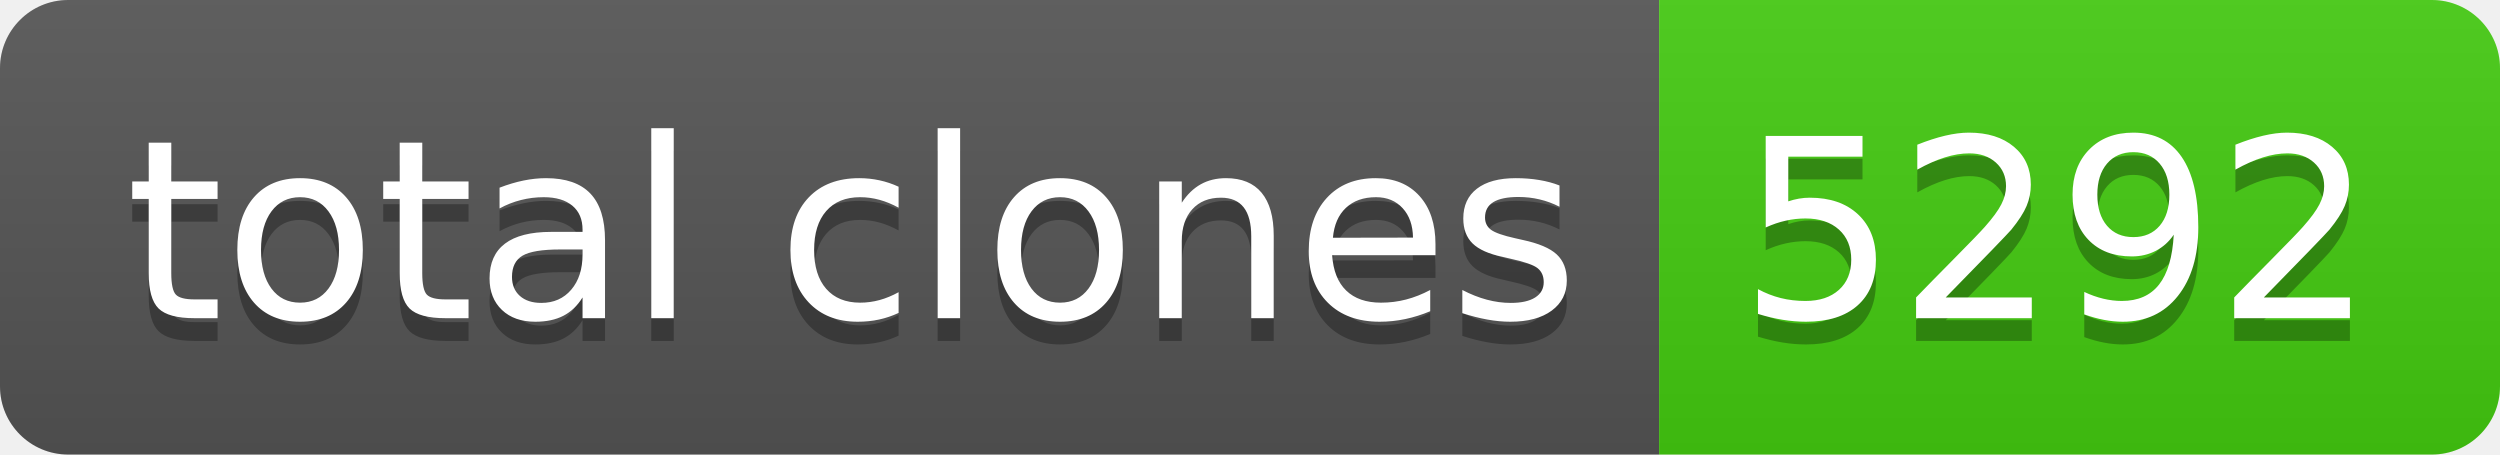
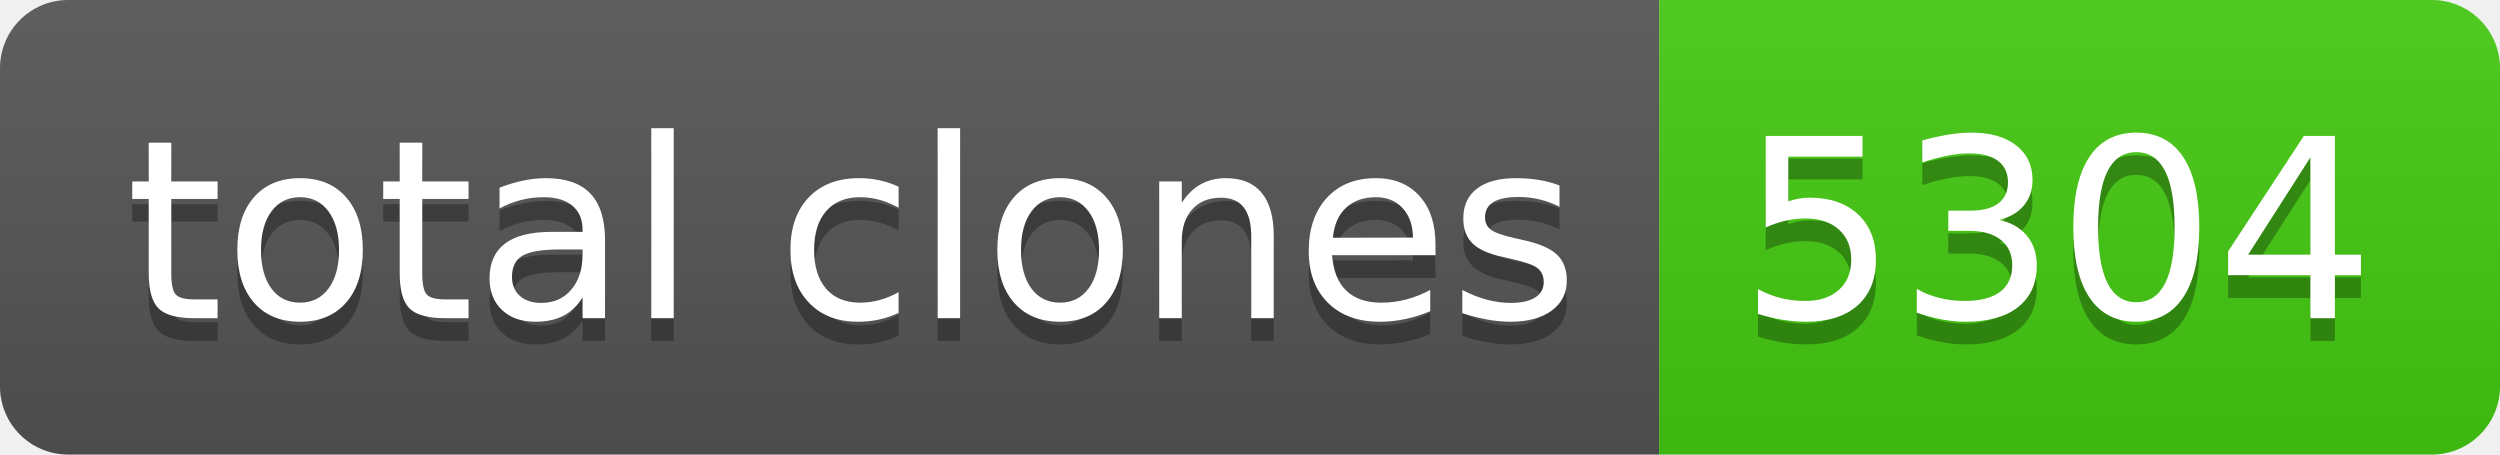
- <svg xmlns="http://www.w3.org/2000/svg" width="110" height="20" role="img" aria-label="total clones: 5292">
+ <svg xmlns="http://www.w3.org/2000/svg" width="110" height="20" role="img" aria-label="total clones: 5304">
  <linearGradient id="s" x2="0" y2="100%">
    <stop offset="0" stop-color="#bbb" stop-opacity=".1" />
    <stop offset="1" stop-opacity=".1" />
  </linearGradient>
  <clipPath id="r">
    <rect width="110" height="20" rx="3" fill="#fff" />
  </clipPath>
  <g clip-path="url(#r)">
    <rect width="73" height="20" fill="#555" />
    <rect x="73" width="37" height="20" fill="#4c1" />
    <rect width="110" height="20" fill="url(#s)" />
  </g>
  <g fill="#fff" text-anchor="middle" font-family="Verdana,Geneva,DejaVu Sans,sans-serif" text-rendering="geometricPrecision" font-size="110">
    <text aria-hidden="true" x="375" y="150" fill="#010101" fill-opacity=".3" transform="scale(.1)" textLength="630">total clones</text>
    <text x="375" y="140" transform="scale(.1)" fill="#fff" textLength="630">total clones</text>
-     <text aria-hidden="true" x="905" y="150" fill="#010101" fill-opacity=".3" transform="scale(.1)" textLength="270">5292</text>
-     <text x="905" y="140" transform="scale(.1)" fill="#fff" textLength="270">5292</text>
+     <text aria-hidden="true" x="905" y="150" fill="#010101" fill-opacity=".3" transform="scale(.1)" textLength="270">5304</text>
+     <text x="905" y="140" transform="scale(.1)" fill="#fff" textLength="270">5304</text>
  </g>
</svg>
